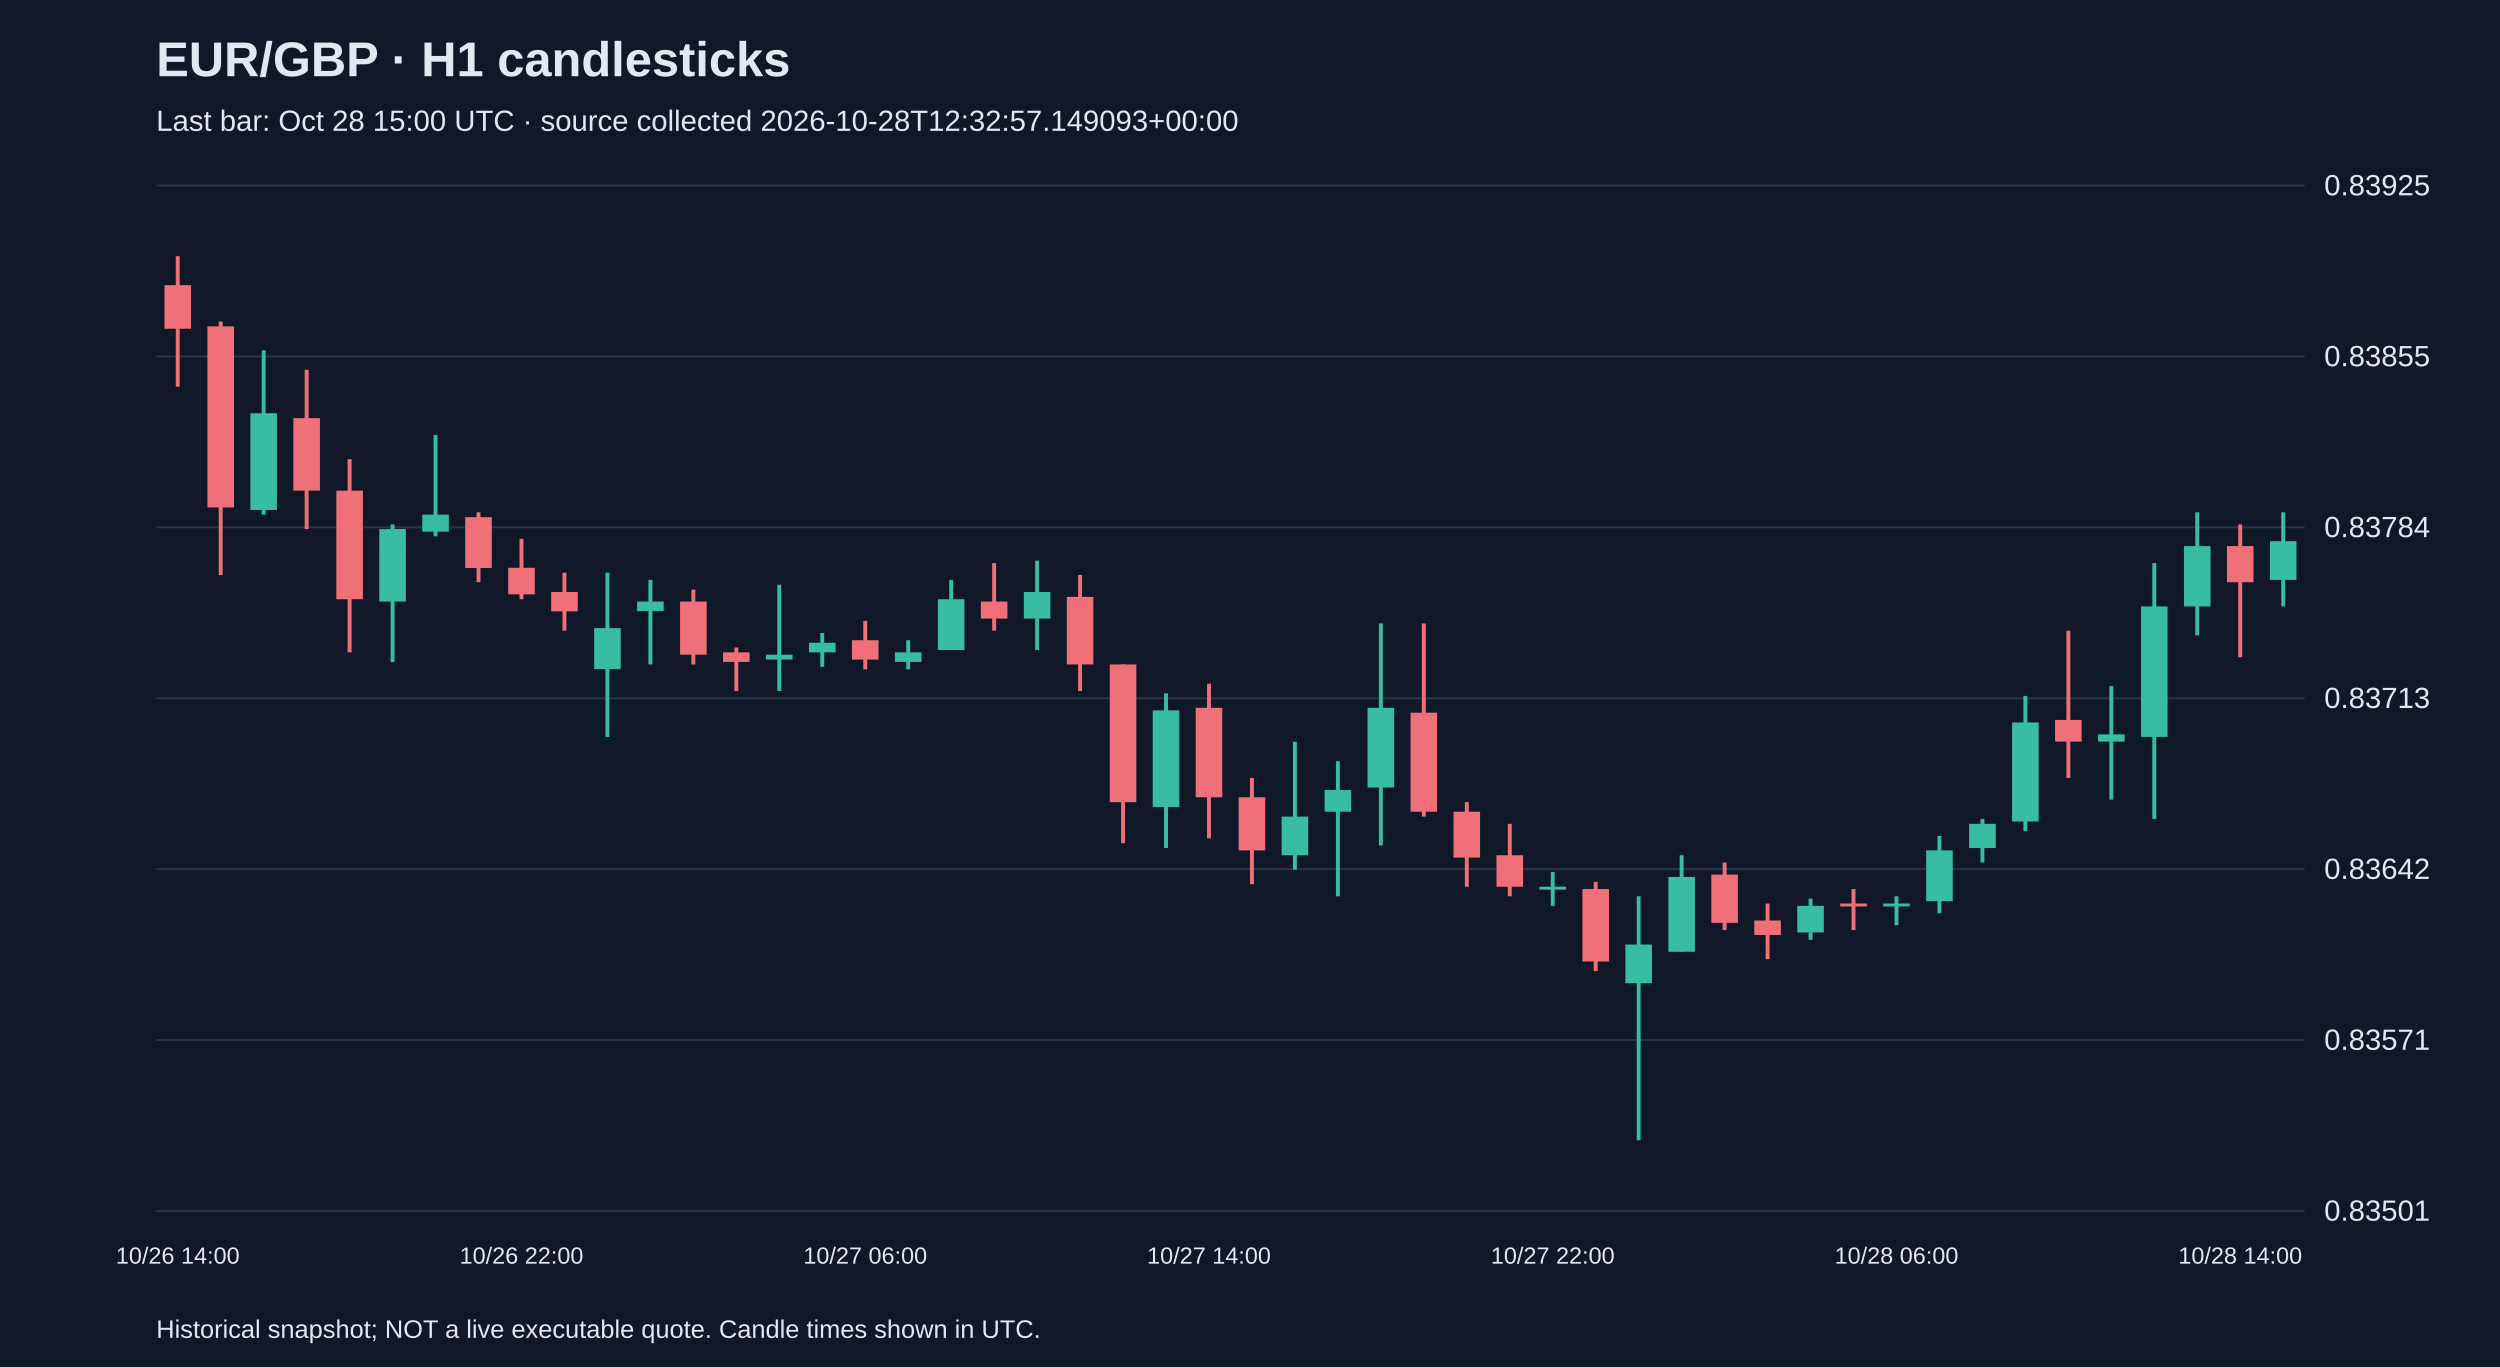
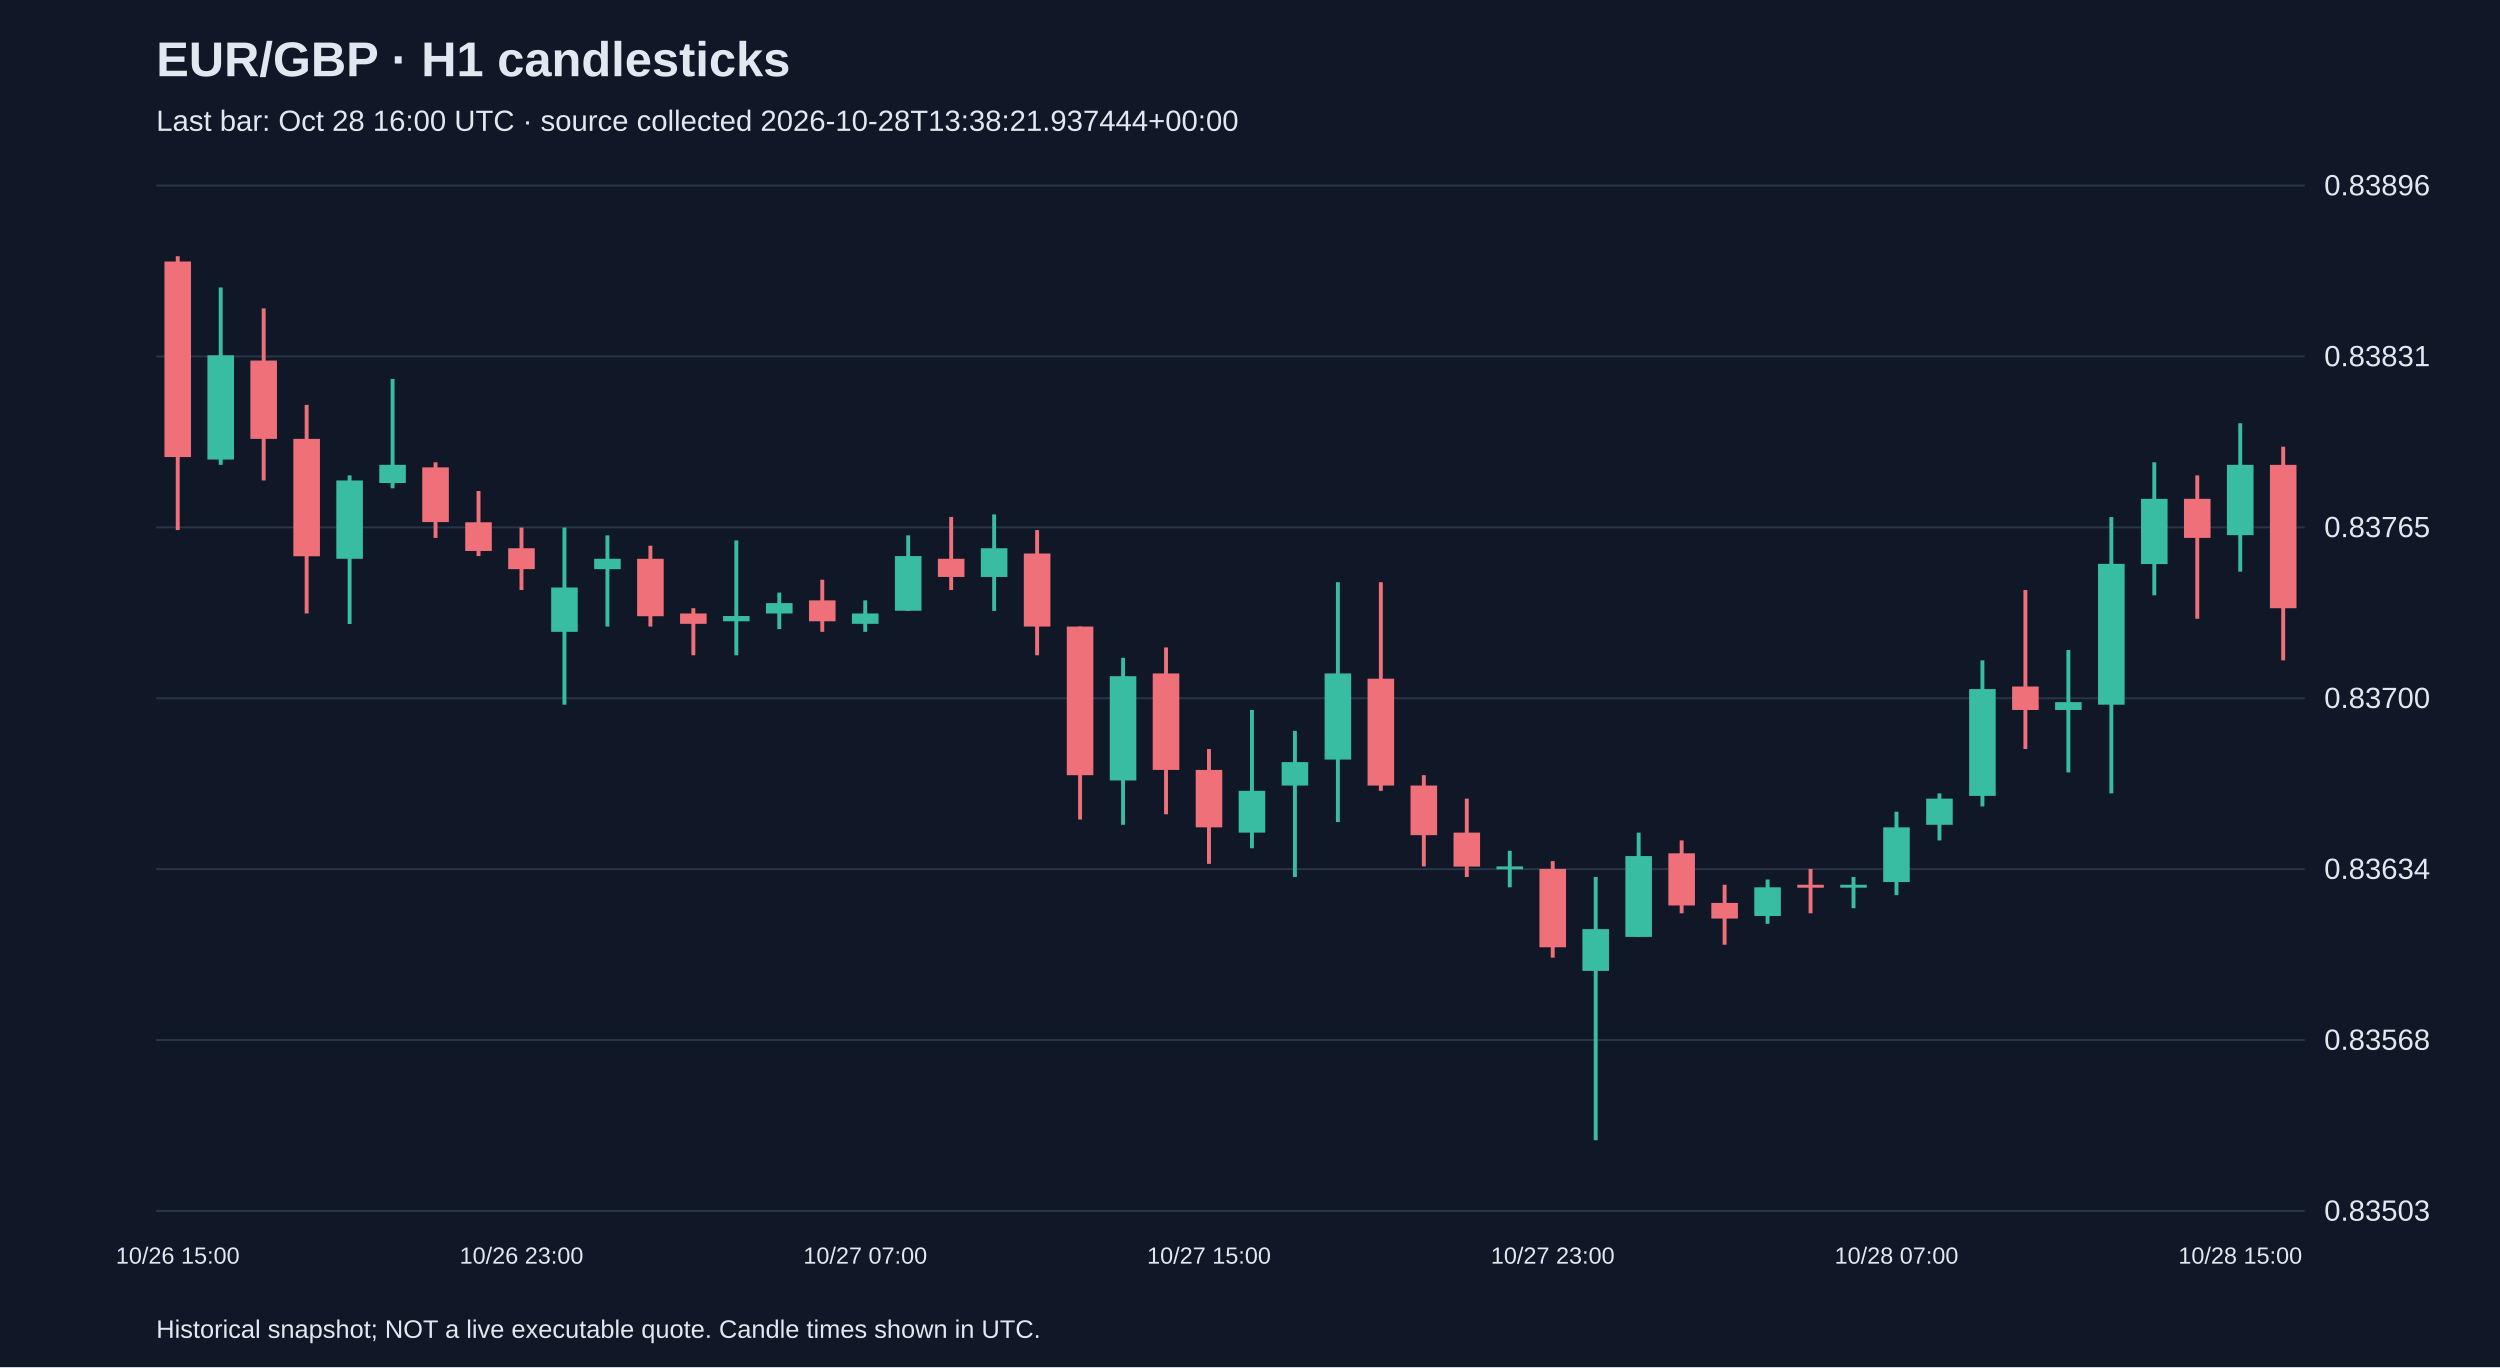
<svg xmlns="http://www.w3.org/2000/svg" viewBox="0 0 1280 700">
  <rect width="100%" height="100%" fill="#101827" />
  <style>text{font-family:Arial,sans-serif;fill:#e2e8f0}</style>
  <text x="80" y="39" font-size="25" font-weight="bold">EUR/GBP · H1 candlesticks</text>
-   <text x="80" y="67" font-size="15" fill="#a6b1c5">Last bar: Oct 28 15:00 UTC · source collected 2026-10-28T12:32:57.149093+00:00</text>
+   <text x="80" y="67" font-size="15" fill="#a6b1c5">Last bar: Oct 28 16:00 UTC · source collected 2026-10-28T13:38:21.937444+00:00</text>
  <line x1="80" y1="620.0" x2="1180" y2="620.0" stroke="#283548" />
-   <text x="1190" y="625.0" font-size="15">0.83501</text>
+   <text x="1190" y="625.0" font-size="15">0.83503</text>
  <line x1="80" y1="532.5" x2="1180" y2="532.5" stroke="#283548" />
-   <text x="1190" y="537.5" font-size="15">0.83571</text>
+   <text x="1190" y="537.5" font-size="15">0.83568</text>
  <line x1="80" y1="445.0" x2="1180" y2="445.0" stroke="#283548" />
-   <text x="1190" y="450.0" font-size="15">0.83642</text>
+   <text x="1190" y="450.0" font-size="15">0.83634</text>
  <line x1="80" y1="357.5" x2="1180" y2="357.5" stroke="#283548" />
-   <text x="1190" y="362.5" font-size="15">0.83713</text>
+   <text x="1190" y="362.5" font-size="15">0.83700</text>
  <line x1="80" y1="270.0" x2="1180" y2="270.0" stroke="#283548" />
-   <text x="1190" y="275.0" font-size="15">0.83784</text>
+   <text x="1190" y="275.0" font-size="15">0.83765</text>
  <line x1="80" y1="182.5" x2="1180" y2="182.5" stroke="#283548" />
-   <text x="1190" y="187.5" font-size="15">0.83855</text>
+   <text x="1190" y="187.5" font-size="15">0.83831</text>
  <line x1="80" y1="95.0" x2="1180" y2="95.0" stroke="#283548" />
-   <text x="1190" y="100.0" font-size="15">0.83925</text>
-   <line x1="91.0" y1="131.2" x2="91.0" y2="198.0" stroke="#f07079" stroke-width="2" />
-   <rect x="84.2" y="146.0" width="13.6" height="22.3" fill="#f07079" />
-   <text x="91.0" y="647" text-anchor="middle" font-size="12">10/26 14:00</text>
-   <line x1="113.0" y1="164.6" x2="113.0" y2="294.4" stroke="#f07079" stroke-width="2" />
-   <rect x="106.2" y="167.1" width="13.6" height="92.7" fill="#f07079" />
-   <line x1="135.0" y1="179.4" x2="135.0" y2="263.5" stroke="#38bca2" stroke-width="2" />
-   <rect x="128.2" y="211.6" width="13.6" height="49.5" fill="#38bca2" />
-   <line x1="157.0" y1="189.3" x2="157.0" y2="270.9" stroke="#f07079" stroke-width="2" />
-   <rect x="150.2" y="214.1" width="13.6" height="37.1" fill="#f07079" />
-   <line x1="179.0" y1="235.1" x2="179.0" y2="334.0" stroke="#f07079" stroke-width="2" />
-   <rect x="172.2" y="251.2" width="13.6" height="55.6" fill="#f07079" />
-   <line x1="201.0" y1="268.5" x2="201.0" y2="339.0" stroke="#38bca2" stroke-width="2" />
-   <rect x="194.2" y="270.9" width="13.6" height="37.1" fill="#38bca2" />
-   <line x1="223.0" y1="222.7" x2="223.0" y2="274.6" stroke="#38bca2" stroke-width="2" />
-   <rect x="216.2" y="263.5" width="13.6" height="8.7" fill="#38bca2" />
-   <line x1="245.0" y1="262.3" x2="245.0" y2="298.1" stroke="#f07079" stroke-width="2" />
-   <rect x="238.2" y="264.8" width="13.6" height="26.0" fill="#f07079" />
-   <line x1="267.0" y1="275.9" x2="267.0" y2="306.8" stroke="#f07079" stroke-width="2" />
-   <rect x="260.2" y="290.7" width="13.6" height="13.6" fill="#f07079" />
-   <text x="267.0" y="647" text-anchor="middle" font-size="12">10/26 22:00</text>
-   <line x1="289.0" y1="293.2" x2="289.0" y2="322.9" stroke="#f07079" stroke-width="2" />
-   <rect x="282.2" y="303.1" width="13.6" height="9.9" fill="#f07079" />
-   <line x1="311.0" y1="293.2" x2="311.0" y2="377.3" stroke="#38bca2" stroke-width="2" />
-   <rect x="304.2" y="321.6" width="13.6" height="21.0" fill="#38bca2" />
-   <line x1="333.0" y1="296.9" x2="333.0" y2="340.2" stroke="#38bca2" stroke-width="2" />
-   <rect x="326.2" y="308.0" width="13.6" height="4.9" fill="#38bca2" />
-   <line x1="355.0" y1="301.9" x2="355.0" y2="340.2" stroke="#f07079" stroke-width="2" />
-   <rect x="348.2" y="308.0" width="13.6" height="27.2" fill="#f07079" />
-   <line x1="377.0" y1="331.5" x2="377.0" y2="353.8" stroke="#f07079" stroke-width="2" />
-   <rect x="370.2" y="334.0" width="13.6" height="4.9" fill="#f07079" />
-   <line x1="399.0" y1="299.4" x2="399.0" y2="353.8" stroke="#38bca2" stroke-width="2" />
-   <rect x="392.2" y="335.2" width="13.6" height="2.5" fill="#38bca2" />
-   <line x1="421.0" y1="324.1" x2="421.0" y2="341.4" stroke="#38bca2" stroke-width="2" />
-   <rect x="414.2" y="329.1" width="13.6" height="4.9" fill="#38bca2" />
-   <line x1="443.0" y1="317.9" x2="443.0" y2="342.7" stroke="#f07079" stroke-width="2" />
-   <rect x="436.2" y="327.8" width="13.6" height="9.9" fill="#f07079" />
-   <text x="443.0" y="647" text-anchor="middle" font-size="12">10/27 06:00</text>
-   <line x1="465.0" y1="327.8" x2="465.0" y2="342.7" stroke="#38bca2" stroke-width="2" />
-   <rect x="458.2" y="334.0" width="13.6" height="4.9" fill="#38bca2" />
-   <line x1="487.0" y1="296.9" x2="487.0" y2="332.8" stroke="#38bca2" stroke-width="2" />
-   <rect x="480.2" y="306.8" width="13.6" height="26.0" fill="#38bca2" />
-   <line x1="509.0" y1="288.3" x2="509.0" y2="322.9" stroke="#f07079" stroke-width="2" />
-   <rect x="502.2" y="308.0" width="13.6" height="8.7" fill="#f07079" />
-   <line x1="531.0" y1="287.0" x2="531.0" y2="332.8" stroke="#38bca2" stroke-width="2" />
-   <rect x="524.2" y="303.1" width="13.6" height="13.6" fill="#38bca2" />
-   <line x1="553.0" y1="294.4" x2="553.0" y2="353.8" stroke="#f07079" stroke-width="2" />
-   <rect x="546.2" y="305.6" width="13.6" height="34.6" fill="#f07079" />
-   <line x1="575.0" y1="340.2" x2="575.0" y2="431.7" stroke="#f07079" stroke-width="2" />
-   <rect x="568.2" y="340.2" width="13.6" height="70.5" fill="#f07079" />
-   <line x1="597.0" y1="355.0" x2="597.0" y2="434.2" stroke="#38bca2" stroke-width="2" />
-   <rect x="590.2" y="363.7" width="13.6" height="49.5" fill="#38bca2" />
-   <line x1="619.0" y1="350.1" x2="619.0" y2="429.2" stroke="#f07079" stroke-width="2" />
-   <rect x="612.2" y="362.4" width="13.6" height="45.8" fill="#f07079" />
-   <text x="619.0" y="647" text-anchor="middle" font-size="12">10/27 14:00</text>
-   <line x1="641.0" y1="398.3" x2="641.0" y2="452.7" stroke="#f07079" stroke-width="2" />
-   <rect x="634.2" y="408.2" width="13.6" height="27.2" fill="#f07079" />
-   <line x1="663.0" y1="379.8" x2="663.0" y2="445.3" stroke="#38bca2" stroke-width="2" />
-   <rect x="656.2" y="418.1" width="13.6" height="19.8" fill="#38bca2" />
-   <line x1="685.0" y1="389.7" x2="685.0" y2="458.9" stroke="#38bca2" stroke-width="2" />
-   <rect x="678.2" y="404.5" width="13.6" height="11.1" fill="#38bca2" />
-   <line x1="707.0" y1="319.2" x2="707.0" y2="432.9" stroke="#38bca2" stroke-width="2" />
-   <rect x="700.2" y="362.4" width="13.6" height="40.8" fill="#38bca2" />
-   <line x1="729.0" y1="319.2" x2="729.0" y2="418.1" stroke="#f07079" stroke-width="2" />
-   <rect x="722.2" y="364.9" width="13.6" height="50.7" fill="#f07079" />
-   <line x1="751.0" y1="410.7" x2="751.0" y2="454.0" stroke="#f07079" stroke-width="2" />
-   <rect x="744.2" y="415.6" width="13.6" height="23.5" fill="#f07079" />
-   <line x1="773.0" y1="421.8" x2="773.0" y2="458.9" stroke="#f07079" stroke-width="2" />
-   <rect x="766.2" y="437.9" width="13.6" height="16.1" fill="#f07079" />
-   <line x1="795.0" y1="446.5" x2="795.0" y2="463.8" stroke="#38bca2" stroke-width="2" />
-   <rect x="788.2" y="454.0" width="13.6" height="1.5" fill="#38bca2" />
-   <text x="795.0" y="647" text-anchor="middle" font-size="12">10/27 22:00</text>
-   <line x1="817.0" y1="451.5" x2="817.0" y2="497.2" stroke="#f07079" stroke-width="2" />
-   <rect x="810.2" y="455.2" width="13.6" height="37.1" fill="#f07079" />
-   <line x1="839.0" y1="458.9" x2="839.0" y2="583.8" stroke="#38bca2" stroke-width="2" />
-   <rect x="832.2" y="483.6" width="13.6" height="19.8" fill="#38bca2" />
-   <line x1="861.0" y1="437.9" x2="861.0" y2="487.3" stroke="#38bca2" stroke-width="2" />
-   <rect x="854.2" y="449.0" width="13.6" height="38.3" fill="#38bca2" />
-   <line x1="883.0" y1="441.6" x2="883.0" y2="476.2" stroke="#f07079" stroke-width="2" />
-   <rect x="876.2" y="447.8" width="13.6" height="24.7" fill="#f07079" />
-   <line x1="905.0" y1="462.6" x2="905.0" y2="491.1" stroke="#f07079" stroke-width="2" />
-   <rect x="898.2" y="471.3" width="13.6" height="7.4" fill="#f07079" />
-   <line x1="927.0" y1="460.1" x2="927.0" y2="481.2" stroke="#38bca2" stroke-width="2" />
-   <rect x="920.2" y="463.8" width="13.6" height="13.6" fill="#38bca2" />
-   <line x1="949.0" y1="455.2" x2="949.0" y2="476.2" stroke="#f07079" stroke-width="2" />
-   <rect x="942.2" y="462.6" width="13.6" height="1.5" fill="#f07079" />
-   <line x1="971.0" y1="458.9" x2="971.0" y2="473.7" stroke="#38bca2" stroke-width="2" />
-   <rect x="964.2" y="462.6" width="13.6" height="1.5" fill="#38bca2" />
-   <text x="971.0" y="647" text-anchor="middle" font-size="12">10/28 06:00</text>
-   <line x1="993.0" y1="428.0" x2="993.0" y2="467.6" stroke="#38bca2" stroke-width="2" />
-   <rect x="986.2" y="435.4" width="13.6" height="26.0" fill="#38bca2" />
-   <line x1="1015.0" y1="419.3" x2="1015.0" y2="441.6" stroke="#38bca2" stroke-width="2" />
-   <rect x="1008.2" y="421.8" width="13.6" height="12.4" fill="#38bca2" />
-   <line x1="1037.0" y1="356.3" x2="1037.0" y2="425.5" stroke="#38bca2" stroke-width="2" />
-   <rect x="1030.2" y="369.9" width="13.6" height="50.7" fill="#38bca2" />
-   <line x1="1059.0" y1="322.9" x2="1059.0" y2="398.3" stroke="#f07079" stroke-width="2" />
-   <rect x="1052.2" y="368.6" width="13.6" height="11.1" fill="#f07079" />
-   <line x1="1081.0" y1="351.3" x2="1081.0" y2="409.4" stroke="#38bca2" stroke-width="2" />
-   <rect x="1074.2" y="376.0" width="13.6" height="3.7" fill="#38bca2" />
-   <line x1="1103.0" y1="288.3" x2="1103.0" y2="419.3" stroke="#38bca2" stroke-width="2" />
-   <rect x="1096.2" y="310.5" width="13.6" height="66.8" fill="#38bca2" />
-   <line x1="1125.0" y1="262.3" x2="1125.0" y2="325.3" stroke="#38bca2" stroke-width="2" />
-   <rect x="1118.2" y="279.6" width="13.6" height="30.9" fill="#38bca2" />
-   <line x1="1147.0" y1="268.5" x2="1147.0" y2="336.5" stroke="#f07079" stroke-width="2" />
-   <rect x="1140.2" y="279.6" width="13.6" height="18.5" fill="#f07079" />
-   <text x="1147.0" y="647" text-anchor="middle" font-size="12">10/28 14:00</text>
-   <line x1="1169.0" y1="262.3" x2="1169.0" y2="310.5" stroke="#38bca2" stroke-width="2" />
-   <rect x="1162.2" y="277.1" width="13.6" height="19.8" fill="#38bca2" />
+   <text x="1190" y="100.0" font-size="15">0.83896</text>
+   <line x1="91.0" y1="131.2" x2="91.0" y2="271.4" stroke="#f07079" stroke-width="2" />
+   <rect x="84.2" y="133.9" width="13.6" height="100.1" fill="#f07079" />
+   <text x="91.0" y="647" text-anchor="middle" font-size="12">10/26 15:00</text>
+   <line x1="113.0" y1="147.2" x2="113.0" y2="238.0" stroke="#38bca2" stroke-width="2" />
+   <rect x="106.2" y="181.9" width="13.6" height="53.4" fill="#38bca2" />
+   <line x1="135.0" y1="157.9" x2="135.0" y2="246.0" stroke="#f07079" stroke-width="2" />
+   <rect x="128.2" y="184.6" width="13.6" height="40.1" fill="#f07079" />
+   <line x1="157.0" y1="207.3" x2="157.0" y2="314.1" stroke="#f07079" stroke-width="2" />
+   <rect x="150.2" y="224.7" width="13.6" height="60.1" fill="#f07079" />
+   <line x1="179.0" y1="243.4" x2="179.0" y2="319.5" stroke="#38bca2" stroke-width="2" />
+   <rect x="172.2" y="246.0" width="13.6" height="40.1" fill="#38bca2" />
+   <line x1="201.0" y1="194.0" x2="201.0" y2="250.0" stroke="#38bca2" stroke-width="2" />
+   <rect x="194.2" y="238.0" width="13.6" height="9.3" fill="#38bca2" />
+   <line x1="223.0" y1="236.7" x2="223.0" y2="275.4" stroke="#f07079" stroke-width="2" />
+   <rect x="216.2" y="239.3" width="13.6" height="28.0" fill="#f07079" />
+   <line x1="245.0" y1="251.4" x2="245.0" y2="284.7" stroke="#f07079" stroke-width="2" />
+   <rect x="238.2" y="267.4" width="13.6" height="14.7" fill="#f07079" />
+   <line x1="267.0" y1="270.1" x2="267.0" y2="302.1" stroke="#f07079" stroke-width="2" />
+   <rect x="260.2" y="280.7" width="13.6" height="10.7" fill="#f07079" />
+   <text x="267.0" y="647" text-anchor="middle" font-size="12">10/26 23:00</text>
+   <line x1="289.0" y1="270.1" x2="289.0" y2="360.8" stroke="#38bca2" stroke-width="2" />
+   <rect x="282.2" y="300.8" width="13.6" height="22.7" fill="#38bca2" />
+   <line x1="311.0" y1="274.1" x2="311.0" y2="320.8" stroke="#38bca2" stroke-width="2" />
+   <rect x="304.2" y="286.1" width="13.6" height="5.3" fill="#38bca2" />
+   <line x1="333.0" y1="279.4" x2="333.0" y2="320.8" stroke="#f07079" stroke-width="2" />
+   <rect x="326.2" y="286.1" width="13.6" height="29.4" fill="#f07079" />
+   <line x1="355.0" y1="311.4" x2="355.0" y2="335.5" stroke="#f07079" stroke-width="2" />
+   <rect x="348.2" y="314.1" width="13.6" height="5.3" fill="#f07079" />
+   <line x1="377.0" y1="276.7" x2="377.0" y2="335.5" stroke="#38bca2" stroke-width="2" />
+   <rect x="370.2" y="315.4" width="13.6" height="2.7" fill="#38bca2" />
+   <line x1="399.0" y1="303.4" x2="399.0" y2="322.1" stroke="#38bca2" stroke-width="2" />
+   <rect x="392.2" y="308.8" width="13.6" height="5.3" fill="#38bca2" />
+   <line x1="421.0" y1="296.8" x2="421.0" y2="323.5" stroke="#f07079" stroke-width="2" />
+   <rect x="414.2" y="307.4" width="13.6" height="10.7" fill="#f07079" />
+   <line x1="443.0" y1="307.4" x2="443.0" y2="323.5" stroke="#38bca2" stroke-width="2" />
+   <rect x="436.2" y="314.1" width="13.6" height="5.3" fill="#38bca2" />
+   <text x="443.0" y="647" text-anchor="middle" font-size="12">10/27 07:00</text>
+   <line x1="465.0" y1="274.1" x2="465.0" y2="312.8" stroke="#38bca2" stroke-width="2" />
+   <rect x="458.2" y="284.7" width="13.6" height="28.0" fill="#38bca2" />
+   <line x1="487.0" y1="264.7" x2="487.0" y2="302.1" stroke="#f07079" stroke-width="2" />
+   <rect x="480.2" y="286.1" width="13.6" height="9.3" fill="#f07079" />
+   <line x1="509.0" y1="263.4" x2="509.0" y2="312.8" stroke="#38bca2" stroke-width="2" />
+   <rect x="502.2" y="280.7" width="13.6" height="14.7" fill="#38bca2" />
+   <line x1="531.0" y1="271.4" x2="531.0" y2="335.5" stroke="#f07079" stroke-width="2" />
+   <rect x="524.2" y="283.4" width="13.6" height="37.4" fill="#f07079" />
+   <line x1="553.0" y1="320.8" x2="553.0" y2="419.6" stroke="#f07079" stroke-width="2" />
+   <rect x="546.2" y="320.8" width="13.6" height="76.1" fill="#f07079" />
+   <line x1="575.0" y1="336.8" x2="575.0" y2="422.3" stroke="#38bca2" stroke-width="2" />
+   <rect x="568.2" y="346.2" width="13.6" height="53.4" fill="#38bca2" />
+   <line x1="597.0" y1="331.5" x2="597.0" y2="416.9" stroke="#f07079" stroke-width="2" />
+   <rect x="590.2" y="344.8" width="13.6" height="49.4" fill="#f07079" />
+   <line x1="619.0" y1="383.5" x2="619.0" y2="442.3" stroke="#f07079" stroke-width="2" />
+   <rect x="612.2" y="394.2" width="13.6" height="29.4" fill="#f07079" />
+   <text x="619.0" y="647" text-anchor="middle" font-size="12">10/27 15:00</text>
+   <line x1="641.0" y1="363.5" x2="641.0" y2="434.3" stroke="#38bca2" stroke-width="2" />
+   <rect x="634.2" y="404.9" width="13.6" height="21.4" fill="#38bca2" />
+   <line x1="663.0" y1="374.2" x2="663.0" y2="449.0" stroke="#38bca2" stroke-width="2" />
+   <rect x="656.2" y="390.2" width="13.6" height="12.0" fill="#38bca2" />
+   <line x1="685.0" y1="298.1" x2="685.0" y2="420.9" stroke="#38bca2" stroke-width="2" />
+   <rect x="678.2" y="344.8" width="13.6" height="44.1" fill="#38bca2" />
+   <line x1="707.0" y1="298.1" x2="707.0" y2="404.9" stroke="#f07079" stroke-width="2" />
+   <rect x="700.2" y="347.5" width="13.6" height="54.7" fill="#f07079" />
+   <line x1="729.0" y1="396.9" x2="729.0" y2="443.6" stroke="#f07079" stroke-width="2" />
+   <rect x="722.2" y="402.2" width="13.6" height="25.4" fill="#f07079" />
+   <line x1="751.0" y1="408.9" x2="751.0" y2="449.0" stroke="#f07079" stroke-width="2" />
+   <rect x="744.2" y="426.3" width="13.6" height="17.4" fill="#f07079" />
+   <line x1="773.0" y1="435.6" x2="773.0" y2="454.3" stroke="#38bca2" stroke-width="2" />
+   <rect x="766.2" y="443.6" width="13.6" height="1.5" fill="#38bca2" />
+   <line x1="795.0" y1="440.9" x2="795.0" y2="490.3" stroke="#f07079" stroke-width="2" />
+   <rect x="788.2" y="444.9" width="13.6" height="40.1" fill="#f07079" />
+   <text x="795.0" y="647" text-anchor="middle" font-size="12">10/27 23:00</text>
+   <line x1="817.0" y1="449.0" x2="817.0" y2="583.8" stroke="#38bca2" stroke-width="2" />
+   <rect x="810.2" y="475.7" width="13.6" height="21.4" fill="#38bca2" />
+   <line x1="839.0" y1="426.3" x2="839.0" y2="479.7" stroke="#38bca2" stroke-width="2" />
+   <rect x="832.2" y="438.3" width="13.6" height="41.4" fill="#38bca2" />
+   <line x1="861.0" y1="430.3" x2="861.0" y2="467.6" stroke="#f07079" stroke-width="2" />
+   <rect x="854.2" y="436.9" width="13.6" height="26.7" fill="#f07079" />
+   <line x1="883.0" y1="453.0" x2="883.0" y2="483.7" stroke="#f07079" stroke-width="2" />
+   <rect x="876.2" y="462.3" width="13.6" height="8.0" fill="#f07079" />
+   <line x1="905.0" y1="450.3" x2="905.0" y2="473.0" stroke="#38bca2" stroke-width="2" />
+   <rect x="898.2" y="454.3" width="13.6" height="14.7" fill="#38bca2" />
+   <line x1="927.0" y1="444.9" x2="927.0" y2="467.6" stroke="#f07079" stroke-width="2" />
+   <rect x="920.2" y="453.0" width="13.6" height="1.5" fill="#f07079" />
+   <line x1="949.0" y1="449.0" x2="949.0" y2="465.0" stroke="#38bca2" stroke-width="2" />
+   <rect x="942.2" y="453.0" width="13.6" height="1.5" fill="#38bca2" />
+   <line x1="971.0" y1="415.6" x2="971.0" y2="458.3" stroke="#38bca2" stroke-width="2" />
+   <rect x="964.2" y="423.6" width="13.6" height="28.0" fill="#38bca2" />
+   <text x="971.0" y="647" text-anchor="middle" font-size="12">10/28 07:00</text>
+   <line x1="993.0" y1="406.2" x2="993.0" y2="430.3" stroke="#38bca2" stroke-width="2" />
+   <rect x="986.2" y="408.9" width="13.6" height="13.4" fill="#38bca2" />
+   <line x1="1015.0" y1="338.1" x2="1015.0" y2="412.9" stroke="#38bca2" stroke-width="2" />
+   <rect x="1008.2" y="352.8" width="13.6" height="54.7" fill="#38bca2" />
+   <line x1="1037.0" y1="302.1" x2="1037.0" y2="383.5" stroke="#f07079" stroke-width="2" />
+   <rect x="1030.2" y="351.5" width="13.6" height="12.0" fill="#f07079" />
+   <line x1="1059.0" y1="332.8" x2="1059.0" y2="395.5" stroke="#38bca2" stroke-width="2" />
+   <rect x="1052.2" y="359.5" width="13.6" height="4.0" fill="#38bca2" />
+   <line x1="1081.0" y1="264.7" x2="1081.0" y2="406.2" stroke="#38bca2" stroke-width="2" />
+   <rect x="1074.2" y="288.7" width="13.6" height="72.1" fill="#38bca2" />
+   <line x1="1103.0" y1="236.7" x2="1103.0" y2="304.8" stroke="#38bca2" stroke-width="2" />
+   <rect x="1096.2" y="255.4" width="13.6" height="33.4" fill="#38bca2" />
+   <line x1="1125.0" y1="243.4" x2="1125.0" y2="316.8" stroke="#f07079" stroke-width="2" />
+   <rect x="1118.2" y="255.4" width="13.6" height="20.0" fill="#f07079" />
+   <line x1="1147.0" y1="216.7" x2="1147.0" y2="292.7" stroke="#38bca2" stroke-width="2" />
+   <rect x="1140.2" y="238.0" width="13.6" height="36.0" fill="#38bca2" />
+   <text x="1147.0" y="647" text-anchor="middle" font-size="12">10/28 15:00</text>
+   <line x1="1169.0" y1="228.7" x2="1169.0" y2="338.1" stroke="#f07079" stroke-width="2" />
+   <rect x="1162.2" y="238.0" width="13.6" height="73.4" fill="#f07079" />
  <text x="80" y="685" font-size="13">Historical snapshot; NOT a live executable quote. Candle times shown in UTC.</text>
</svg>
